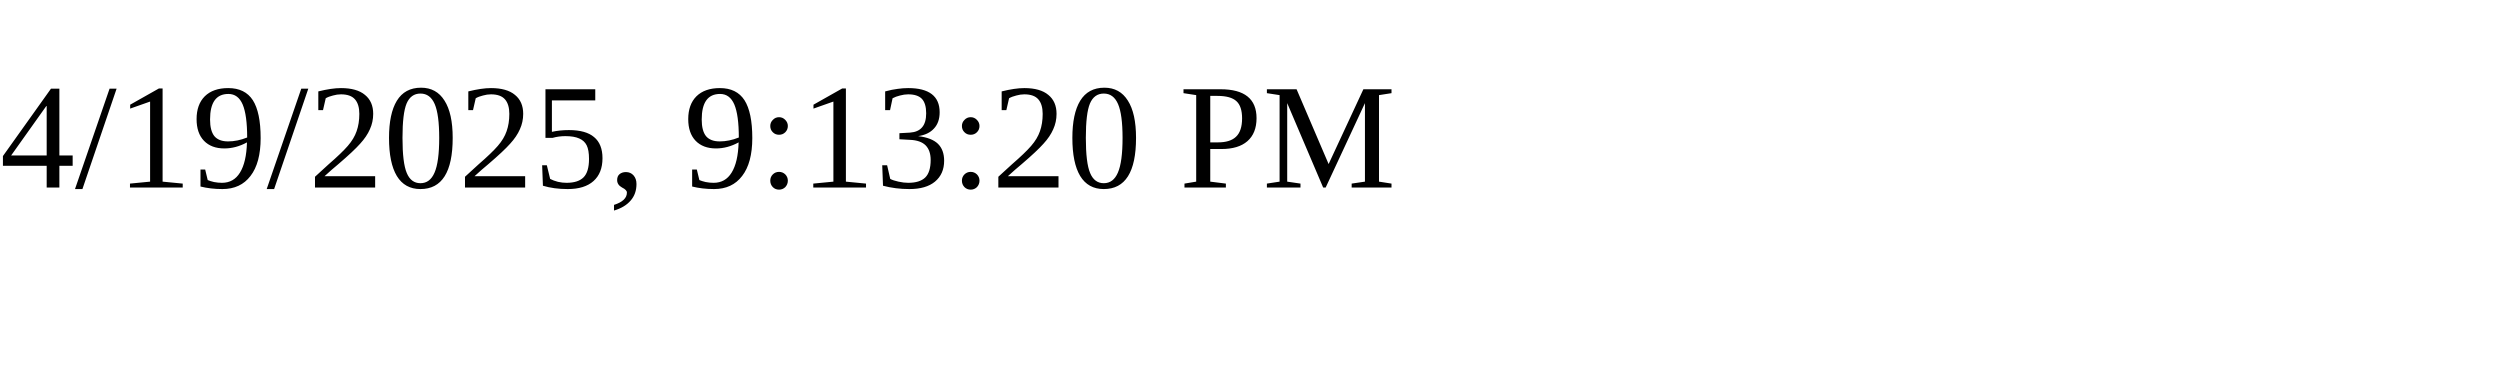
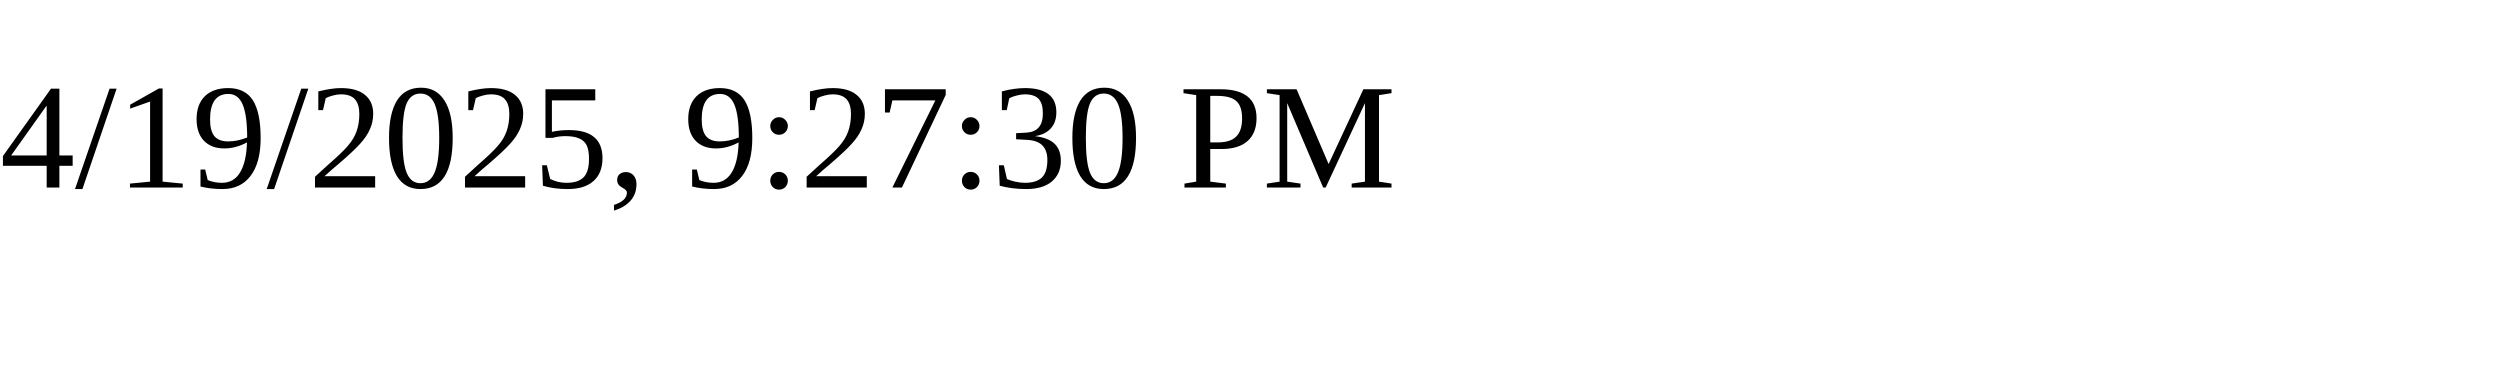
<svg xmlns="http://www.w3.org/2000/svg" height="30" width="200">
-   <text x="0" y="15">4/19/2025, 9:13:20 PM</text>
+   <text x="0" y="15">4/19/2025, 9:27:30 PM</text>
</svg>
